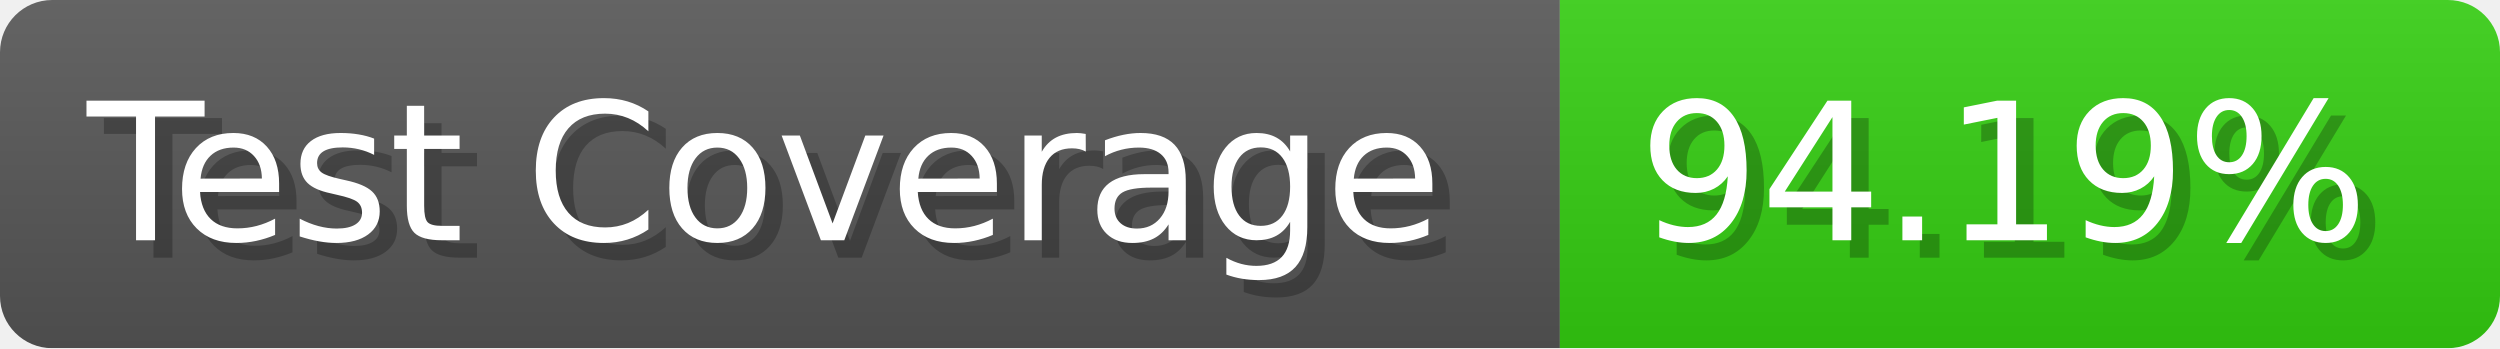
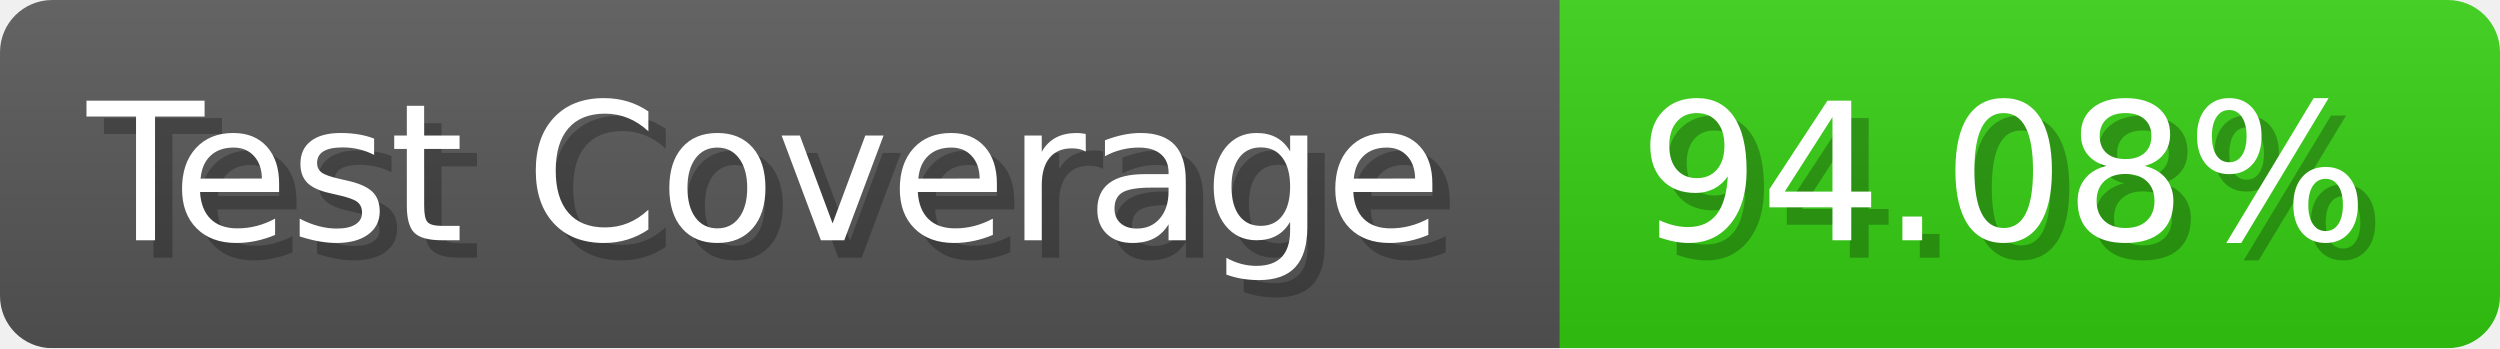
- <svg xmlns="http://www.w3.org/2000/svg" width="143.6" height="20" viewBox="0 0 1436 200" role="img" aria-label="Test Coverage: 94.19%">
+ <svg xmlns="http://www.w3.org/2000/svg" width="143.6" height="20" viewBox="0 0 1436 200" role="img" aria-label="Test Coverage: 94.08%">
  <linearGradient id="a" x2="0" y2="100%">
    <stop offset="0" stop-opacity=".1" stop-color="#EEE" />
    <stop offset="1" stop-opacity=".1" />
  </linearGradient>
  <mask id="m">
    <rect width="1436" height="200" rx="30" fill="#FFF" />
  </mask>
  <g mask="url(#m)">
    <rect width="896" height="200" fill="#555" />
    <rect width="540" height="200" fill="#3C1" x="896" />
    <rect width="1436" height="200" fill="url(#a)" />
  </g>
  <g aria-hidden="true" fill="#fff" text-anchor="start" font-family="Verdana,DejaVu Sans,sans-serif" font-size="110">
    <text x="60" y="148" textLength="796" fill="#000" opacity="0.25">Test Coverage</text>
    <text x="50" y="138" textLength="796">Test Coverage</text>
-     <text x="951" y="148" textLength="440" fill="#000" opacity="0.25">94.19%</text>
-     <text x="941" y="138" textLength="440">94.19%</text>
+     <text x="951" y="148" textLength="440" fill="#000" opacity="0.25">94.08%</text>
+     <text x="941" y="138" textLength="440">94.08%</text>
  </g>
</svg>
